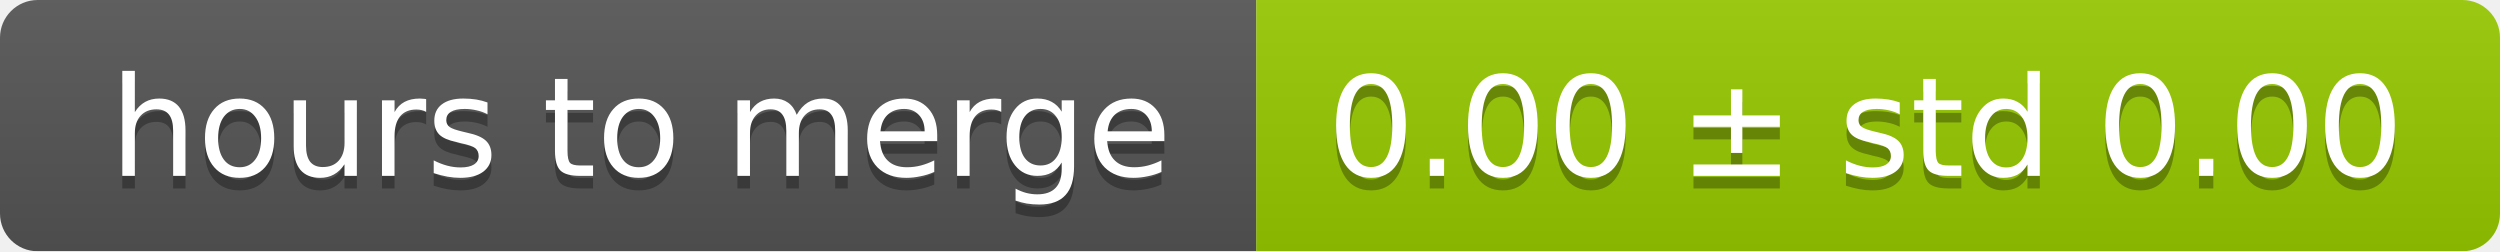
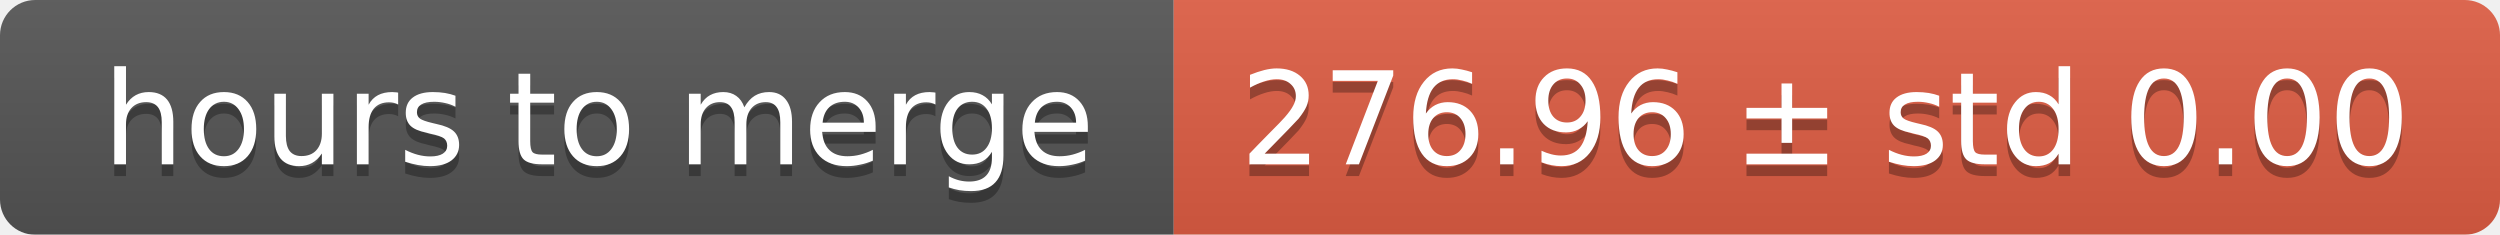
- <svg xmlns="http://www.w3.org/2000/svg" width="199" height="20">
+ <svg xmlns="http://www.w3.org/2000/svg" width="213" height="20">
  <linearGradient id="smooth" x2="0" y2="100%">
    <stop offset="0" stop-color="#bbb" stop-opacity=".1" />
    <stop offset="1" stop-opacity=".1" />
  </linearGradient>
  <mask id="round">
-     <rect width="199" height="20" rx="3" fill="#fff" />
+     <rect width="213" height="20" rx="3" fill="#fff" />
  </mask>
  <g mask="url(#round)">
    <rect width="100" height="20" fill="#555" />
-     <rect x="100" width="99" height="20" fill="#97ca00" />
-     <rect width="199" height="20" fill="url(#smooth)" />
+     <rect x="100" width="113" height="20" fill="#e05d44" />
+     <rect width="213" height="20" fill="url(#smooth)" />
  </g>
  <g fill="#fff" text-anchor="middle" font-family="DejaVu Sans,Verdana,Geneva,sans-serif" font-size="11">
    <text x="51" y="15" fill="#010101" fill-opacity=".3">hours to merge</text>
    <text x="51" y="14">hours to merge</text>
-     <text x="148.5" y="15" fill="#010101" fill-opacity=".3">0.00 ± std 0.00</text>
-     <text x="148.5" y="14">0.00 ± std 0.00</text>
+     <text x="155.5" y="15" fill="#010101" fill-opacity=".3">276.96 ± std 0.00</text>
+     <text x="155.5" y="14">276.96 ± std 0.00</text>
  </g>
</svg>
